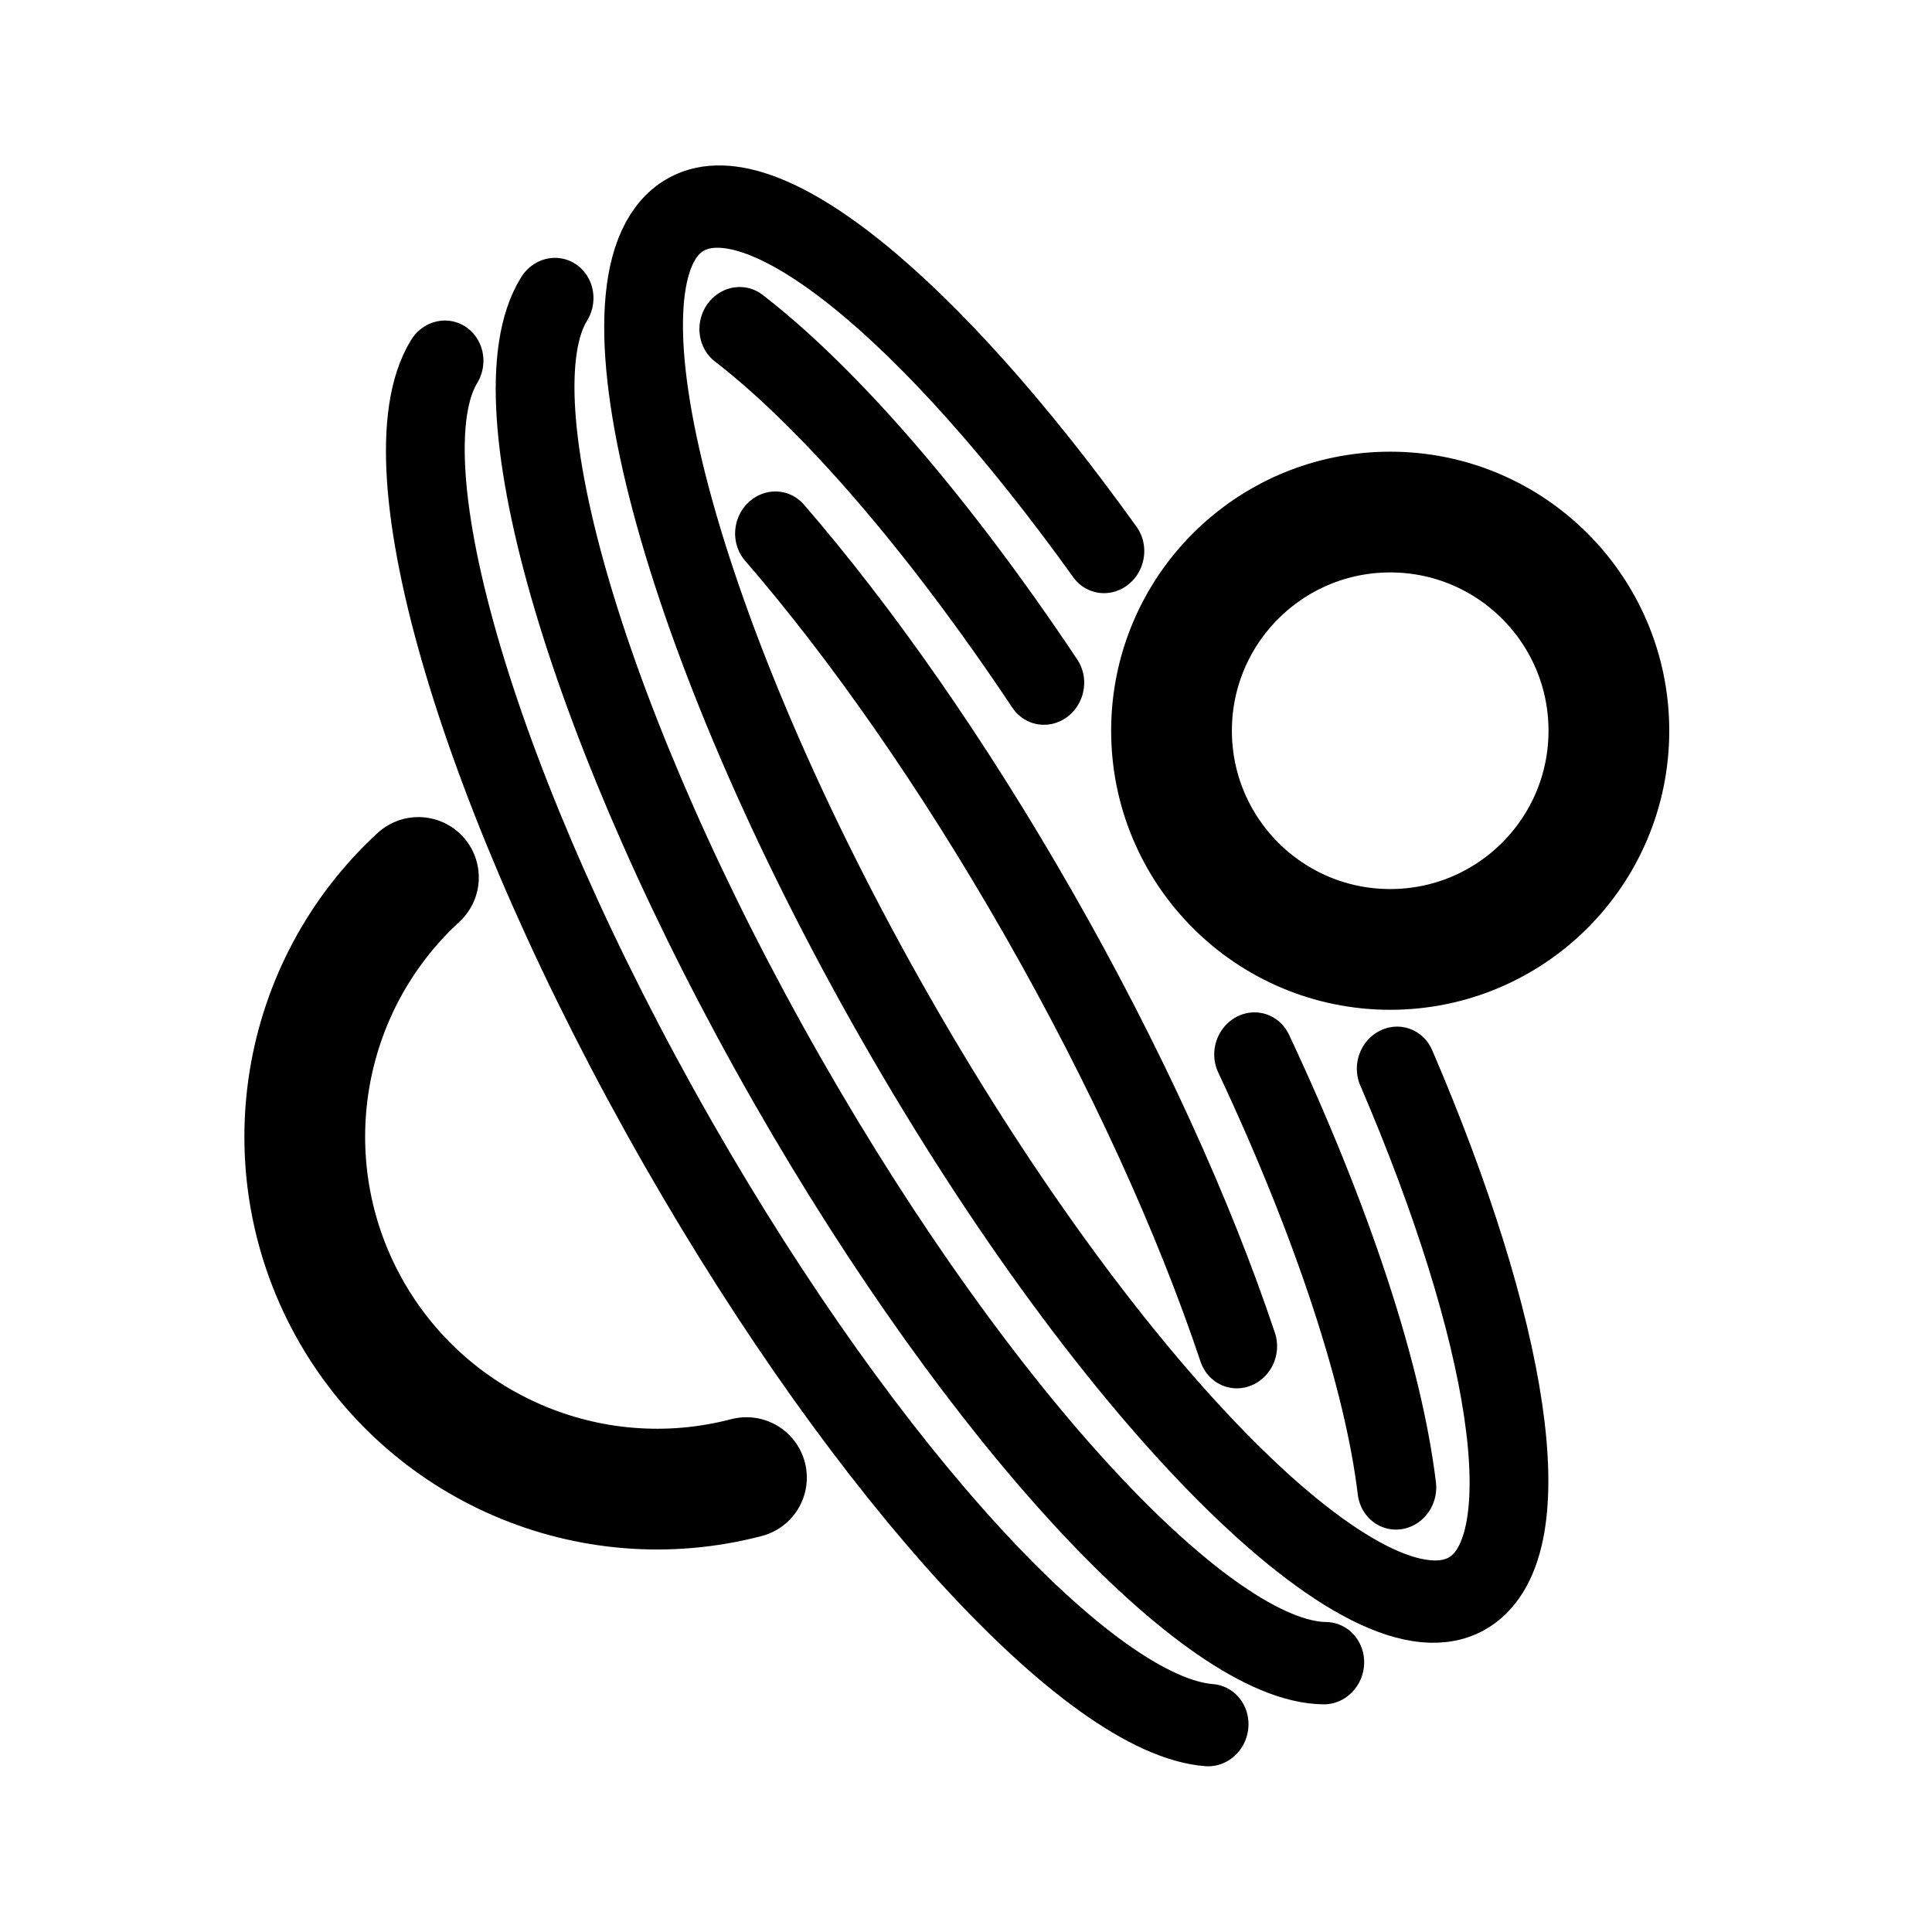
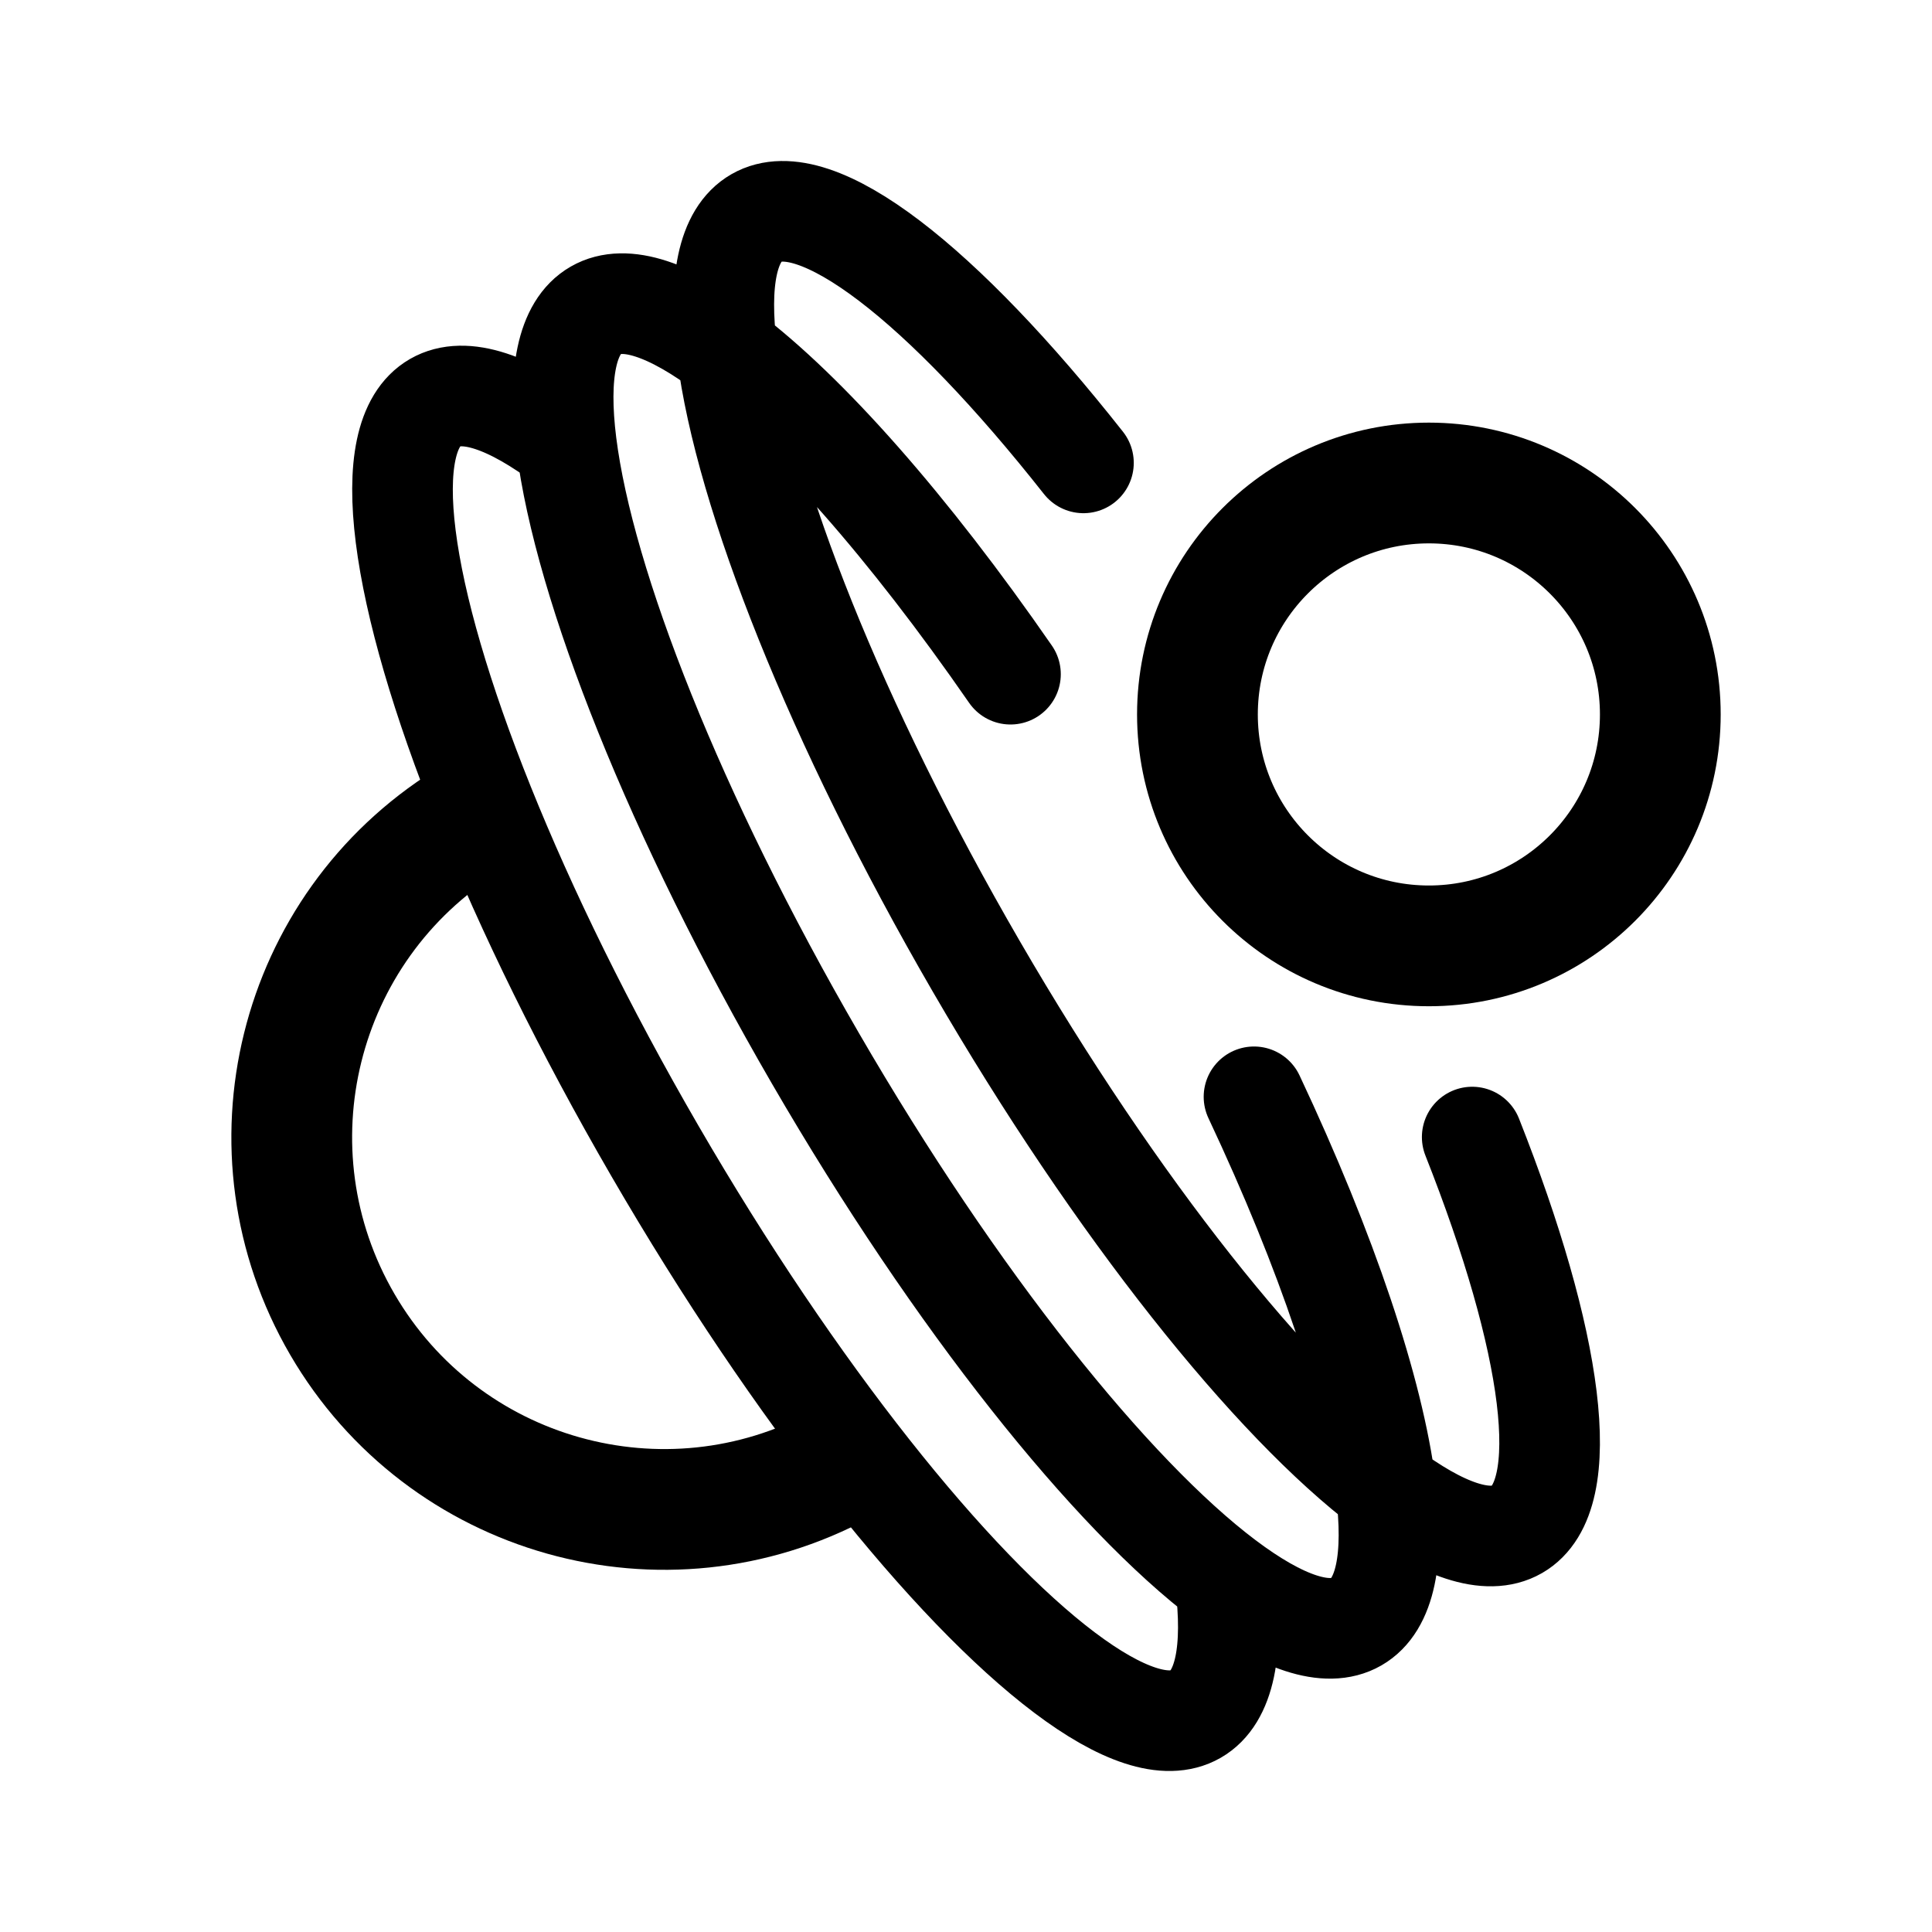
- <svg xmlns="http://www.w3.org/2000/svg" width="192" height="192" version="1.1" viewBox="0 0 50.8 50.8" xml:space="preserve">
-   <g fill="none" stroke="#000">
-     <g stroke-linecap="round">
-       <path d="m19.627 38.852a9.267 9.267 0 0 1-10.478-4.52 9.267 9.267 0 0 1 1.853-11.26" stroke-width="3.175" />
-       <g stroke-width="2.118">
-         <path transform="matrix(.49642 .86808 -.84225 .53908 0 0)" d="m41.152-14.881c4.892 0.397 9.027 1.265 11.677 2.41m2.852 3.931c-1.683 2.649-10.236 4.665-20.533 4.665-10.574 0-19.309-2.126-20.654-4.88m3.268-3.84c2.814-1.147 7.147-2 12.225-2.349" />
-         <path transform="matrix(.49642 .86808 -.84225 .53908 0 0)" d="m22.802-10.739c3.423-0.666 7.625-1.058 12.167-1.058 4.676 0 8.992 0.416 12.469 1.117m7.975 5.593c-1.879 2.584-10.318 4.533-20.443 4.533-10.558 0-19.282-2.119-20.648-4.867" />
-         <path transform="matrix(.49642 .86808 -.84225 .53908 0 0)" d="m43.492-17.954c7.445 0.857 12.664 2.85 12.664 5.173 0 3.105-9.328 5.621-20.834 5.621s-20.834-2.517-20.834-5.621c0-2.401 5.581-4.451 13.433-5.256" />
-       </g>
-     </g>
-     <circle cx="36.554" cy="19.214" r="5.75" stroke-width="3.175" />
-   </g>
+ <svg xmlns="http://www.w3.org/2000/svg" width="192" height="192" viewBox="0 0 192 192" fill="none">
+   <path d="M72.247 34.959c-5.563-4.196-10.13-5.802-13.038-4.13-2.908 1.671-3.794 6.412-2.927 13.307m15.965-9.177C74.01 48.97 83.012 71.877 97 96c13.988 24.123 29.411 43.339 40.717 51.864M72.247 34.959c-.867-6.895.02-11.636 2.927-13.308 5.877-3.378 18.531 6.635 32.498 24.349M72.247 34.959C80.236 40.982 90.28 52.343 100.42 67M56.282 44.136c-5.563-4.195-10.13-5.802-13.038-4.13-2.907 1.671-3.794 6.412-2.926 13.307 1.762 14.012 10.765 36.919 24.752 61.042 13.988 24.122 29.412 43.338 40.718 51.864 5.564 4.195 10.13 5.801 13.038 4.13 2.908-1.672 3.794-6.413 2.927-13.308M56.283 44.136c1.762 14.011 10.764 36.919 24.752 61.041 13.988 24.123 29.412 43.339 40.718 51.864m0 0c5.563 4.196 10.13 5.802 13.038 4.131 2.908-1.672 3.794-6.413 2.926-13.308m0 0c5.564 4.195 10.131 5.802 13.039 4.13 5.764-3.313 3.583-18.688-4.45-38.994m-8.589 34.864c-1.207-9.601-5.814-23.38-13.096-38.864" stroke="#000" stroke-width="10" stroke-linecap="round" stroke-linejoin="round" />
+   <path d="M46.393 81.622a37 37 0 0 0 37.205 63.925" stroke="#000" stroke-width="12" stroke-linecap="round" stroke-linejoin="round" />
+   <circle cx="142" cy="71" r="23" stroke="#000" stroke-width="12" stroke-linecap="round" stroke-linejoin="round" />
</svg>
